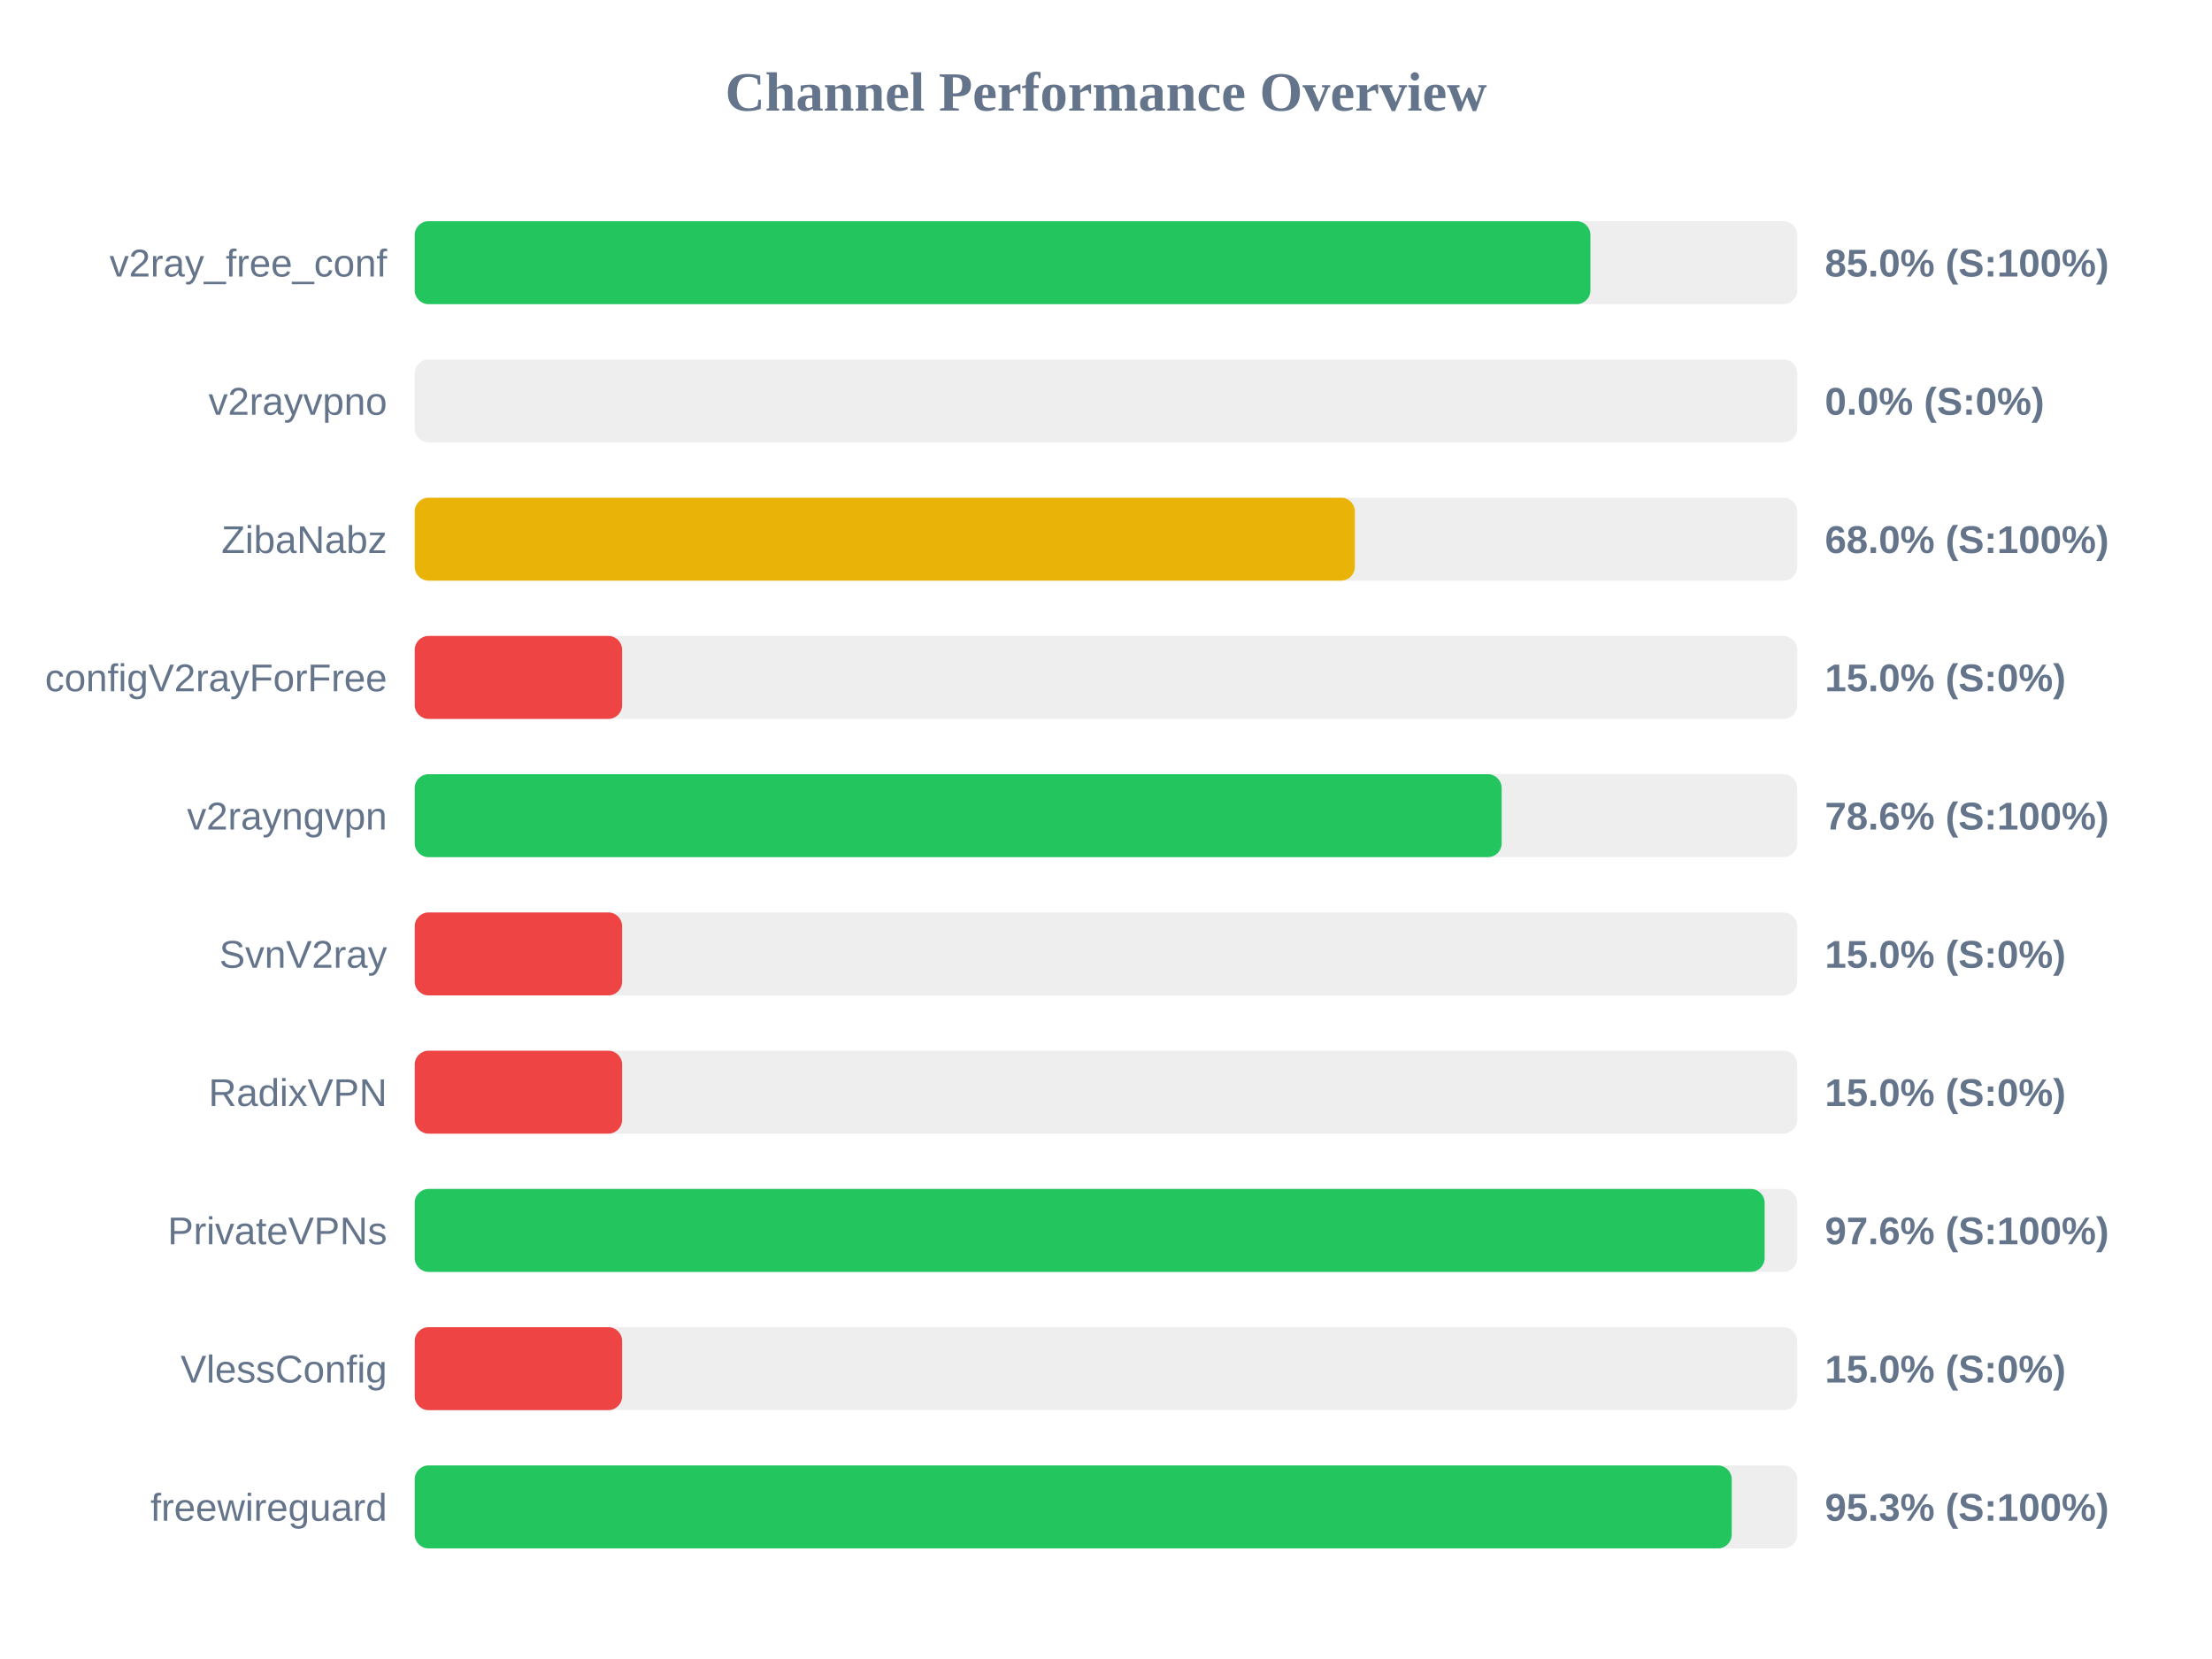
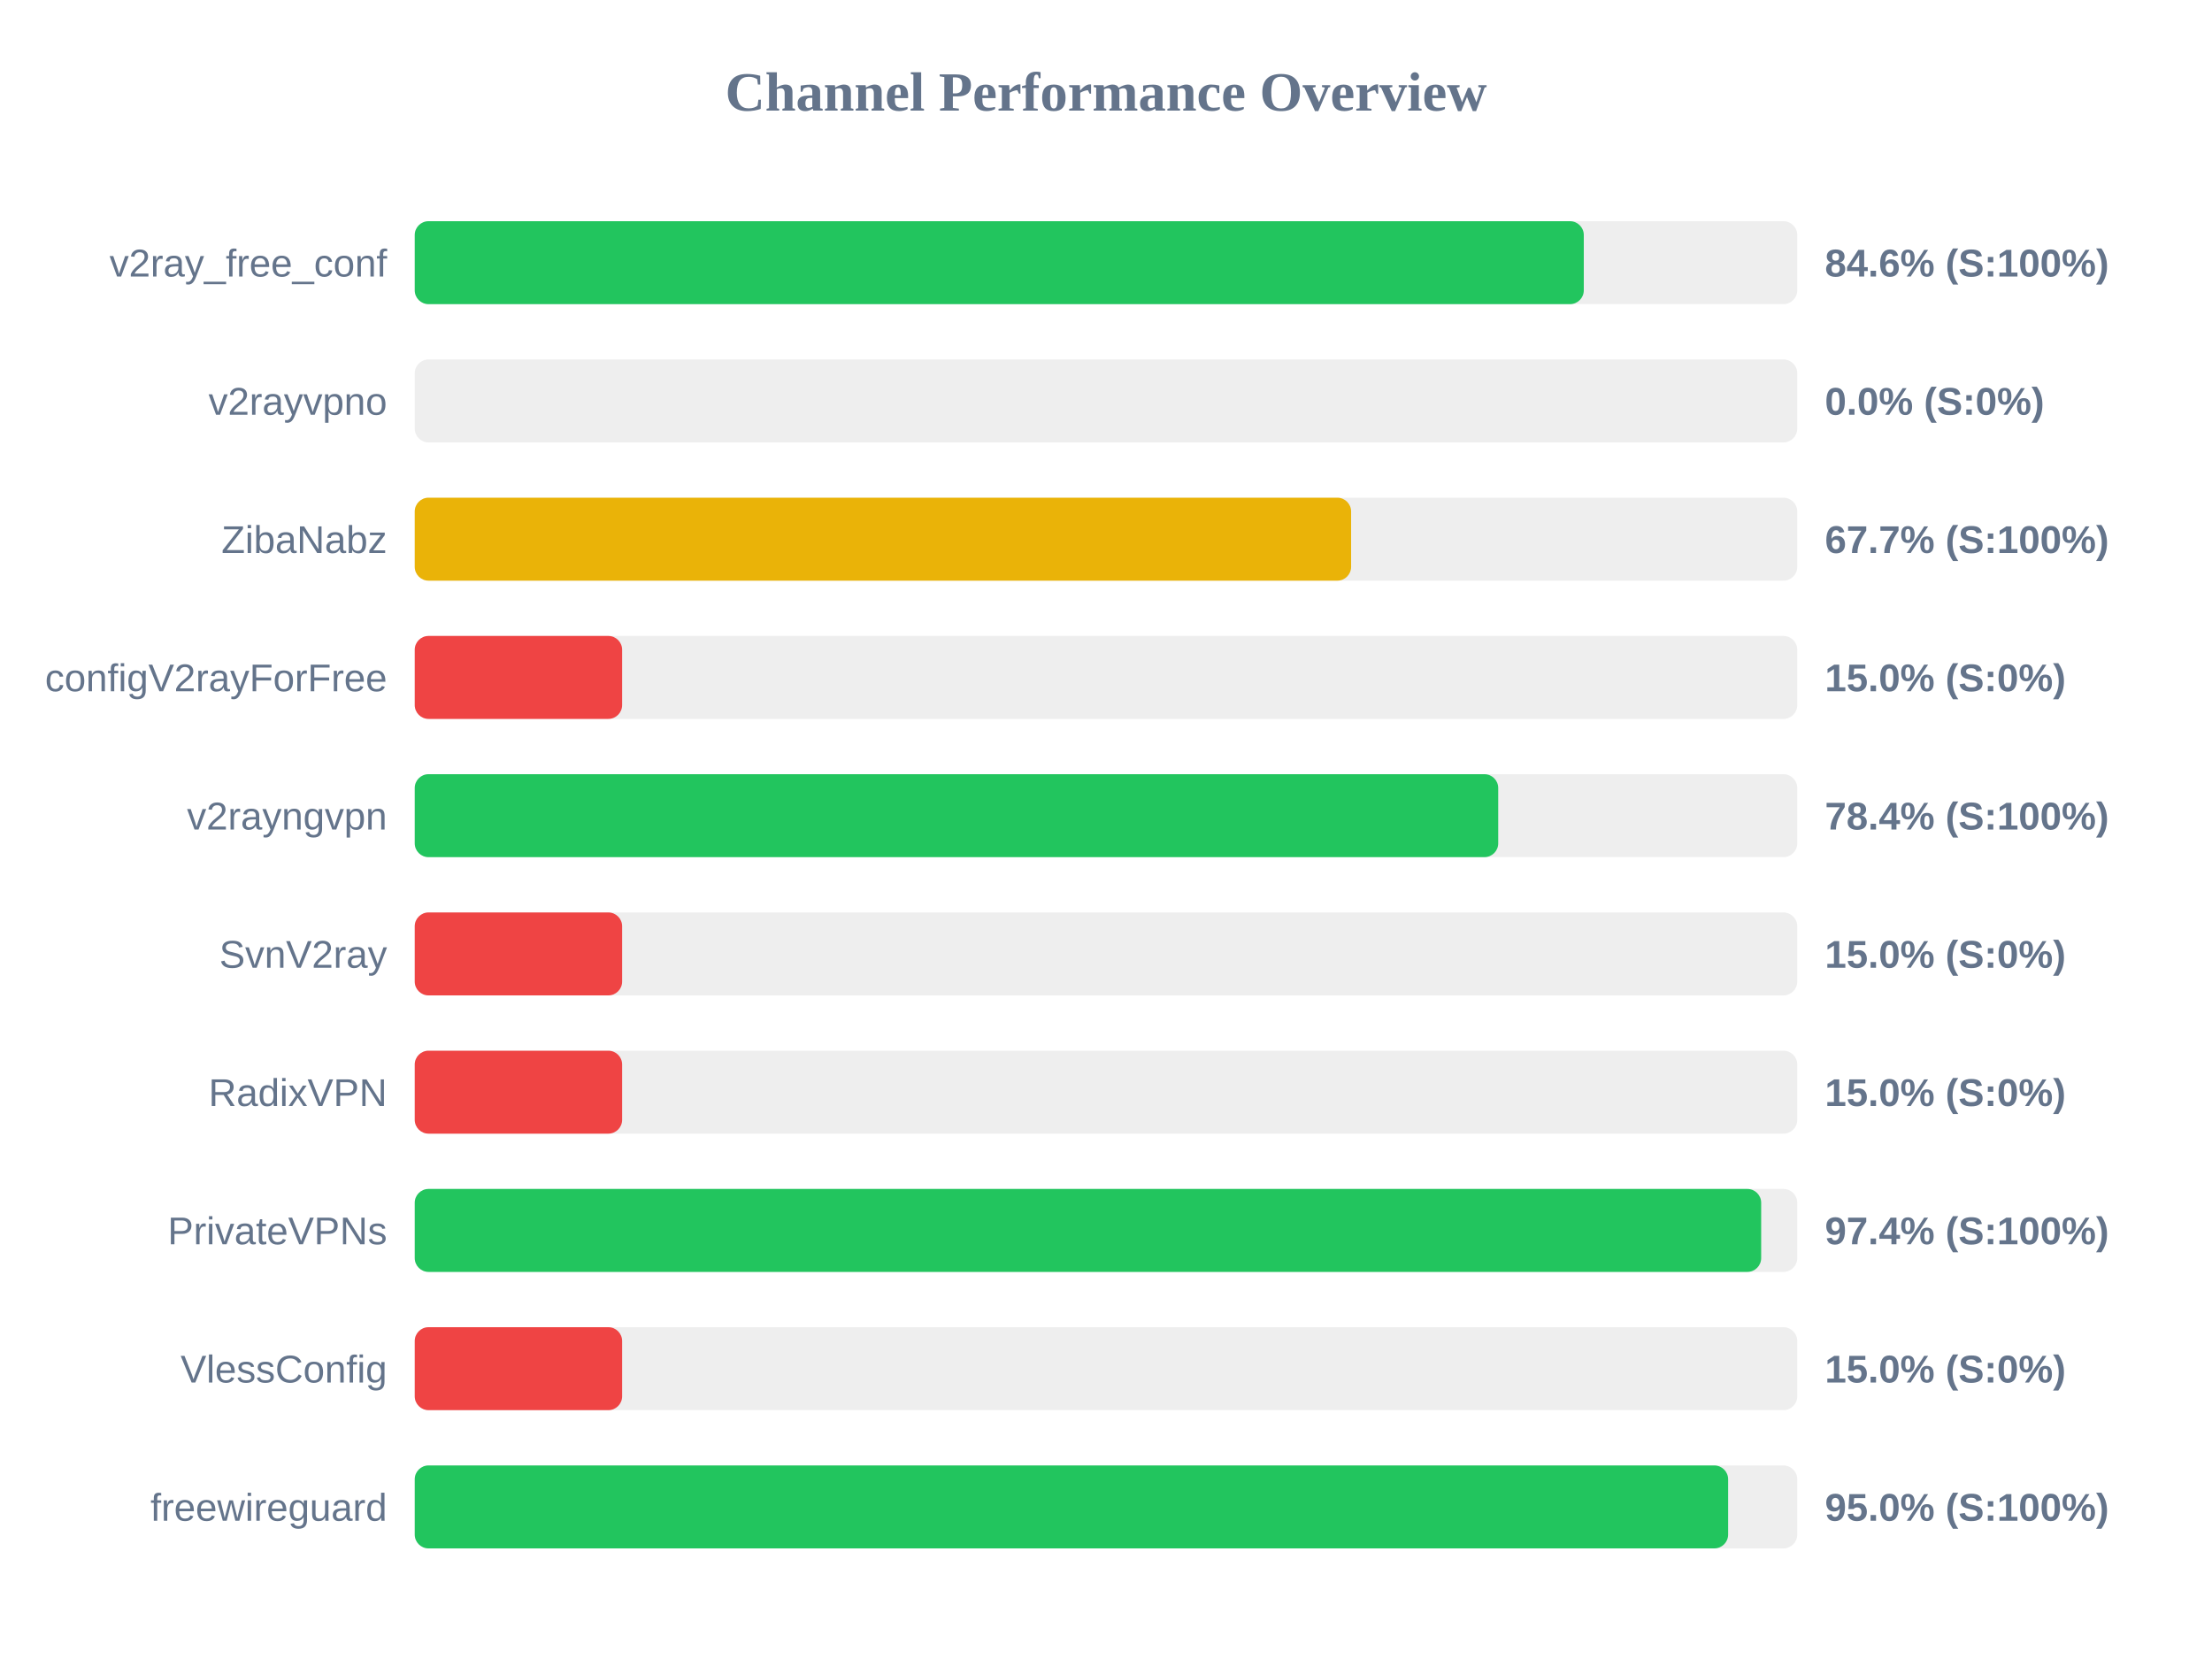
<svg xmlns="http://www.w3.org/2000/svg" width="800" height="600" version="1.1">
  <style>
        .row { font: 14px Arial; fill: #64748b; }
        .score { font: bold 14px Arial; fill: #64748b; }
    </style>
  <text x="400" y="40" text-anchor="middle" font-size="20px" font-weight="bold" fill="#64748b">Channel Performance Overview</text>
  <rect x="150" y="80" width="500" height="30" fill="#eee" rx="5" />
-   <rect x="150" y="80" width="425.2" height="30" fill="#22c55e" rx="5" />
+   <rect x="150" y="80" width="422.8" height="30" fill="#22c55e" rx="5" />
  <text x="140" y="100" text-anchor="end" class="row">v2ray_free_conf</text>
-   <text x="660" y="100" text-anchor="start" class="score">85.0% (S:100%)</text>
+   <text x="660" y="100" text-anchor="start" class="score">84.6% (S:100%)</text>
  <rect x="150" y="130" width="500" height="30" fill="#eee" rx="5" />
  <rect x="150" y="130" width="0.0" height="30" fill="#ef4444" rx="5" />
  <text x="140" y="150" text-anchor="end" class="row">v2rayvpno</text>
  <text x="660" y="150" text-anchor="start" class="score">0.0% (S:0%)</text>
  <rect x="150" y="180" width="500" height="30" fill="#eee" rx="5" />
-   <rect x="150" y="180" width="340.0" height="30" fill="#eab308" rx="5" />
+   <rect x="150" y="180" width="338.65" height="30" fill="#eab308" rx="5" />
  <text x="140" y="200" text-anchor="end" class="row">ZibaNabz</text>
-   <text x="660" y="200" text-anchor="start" class="score">68.0% (S:100%)</text>
+   <text x="660" y="200" text-anchor="start" class="score">67.7% (S:100%)</text>
  <rect x="150" y="230" width="500" height="30" fill="#eee" rx="5" />
  <rect x="150" y="230" width="75.0" height="30" fill="#ef4444" rx="5" />
  <text x="140" y="250" text-anchor="end" class="row">configV2rayForFree</text>
  <text x="660" y="250" text-anchor="start" class="score">15.0% (S:0%)</text>
  <rect x="150" y="280" width="500" height="30" fill="#eee" rx="5" />
-   <rect x="150" y="280" width="393.1" height="30" fill="#22c55e" rx="5" />
+   <rect x="150" y="280" width="391.85" height="30" fill="#22c55e" rx="5" />
  <text x="140" y="300" text-anchor="end" class="row">v2rayngvpn</text>
-   <text x="660" y="300" text-anchor="start" class="score">78.6% (S:100%)</text>
+   <text x="660" y="300" text-anchor="start" class="score">78.4% (S:100%)</text>
  <rect x="150" y="330" width="500" height="30" fill="#eee" rx="5" />
  <rect x="150" y="330" width="75.0" height="30" fill="#ef4444" rx="5" />
  <text x="140" y="350" text-anchor="end" class="row">SvnV2ray</text>
  <text x="660" y="350" text-anchor="start" class="score">15.0% (S:0%)</text>
  <rect x="150" y="380" width="500" height="30" fill="#eee" rx="5" />
  <rect x="150" y="380" width="75.0" height="30" fill="#ef4444" rx="5" />
  <text x="140" y="400" text-anchor="end" class="row">RadixVPN</text>
  <text x="660" y="400" text-anchor="start" class="score">15.0% (S:0%)</text>
  <rect x="150" y="430" width="500" height="30" fill="#eee" rx="5" />
-   <rect x="150" y="430" width="488.2" height="30" fill="#22c55e" rx="5" />
+   <rect x="150" y="430" width="486.95" height="30" fill="#22c55e" rx="5" />
  <text x="140" y="450" text-anchor="end" class="row">PrivateVPNs</text>
-   <text x="660" y="450" text-anchor="start" class="score">97.6% (S:100%)</text>
+   <text x="660" y="450" text-anchor="start" class="score">97.4% (S:100%)</text>
  <rect x="150" y="480" width="500" height="30" fill="#eee" rx="5" />
  <rect x="150" y="480" width="75.0" height="30" fill="#ef4444" rx="5" />
  <text x="140" y="500" text-anchor="end" class="row">VlessConfig</text>
  <text x="660" y="500" text-anchor="start" class="score">15.0% (S:0%)</text>
  <rect x="150" y="530" width="500" height="30" fill="#eee" rx="5" />
-   <rect x="150" y="530" width="476.3" height="30" fill="#22c55e" rx="5" />
+   <rect x="150" y="530" width="475.0" height="30" fill="#22c55e" rx="5" />
  <text x="140" y="550" text-anchor="end" class="row">freewireguard</text>
-   <text x="660" y="550" text-anchor="start" class="score">95.3% (S:100%)</text>
+   <text x="660" y="550" text-anchor="start" class="score">95.0% (S:100%)</text>
</svg>
